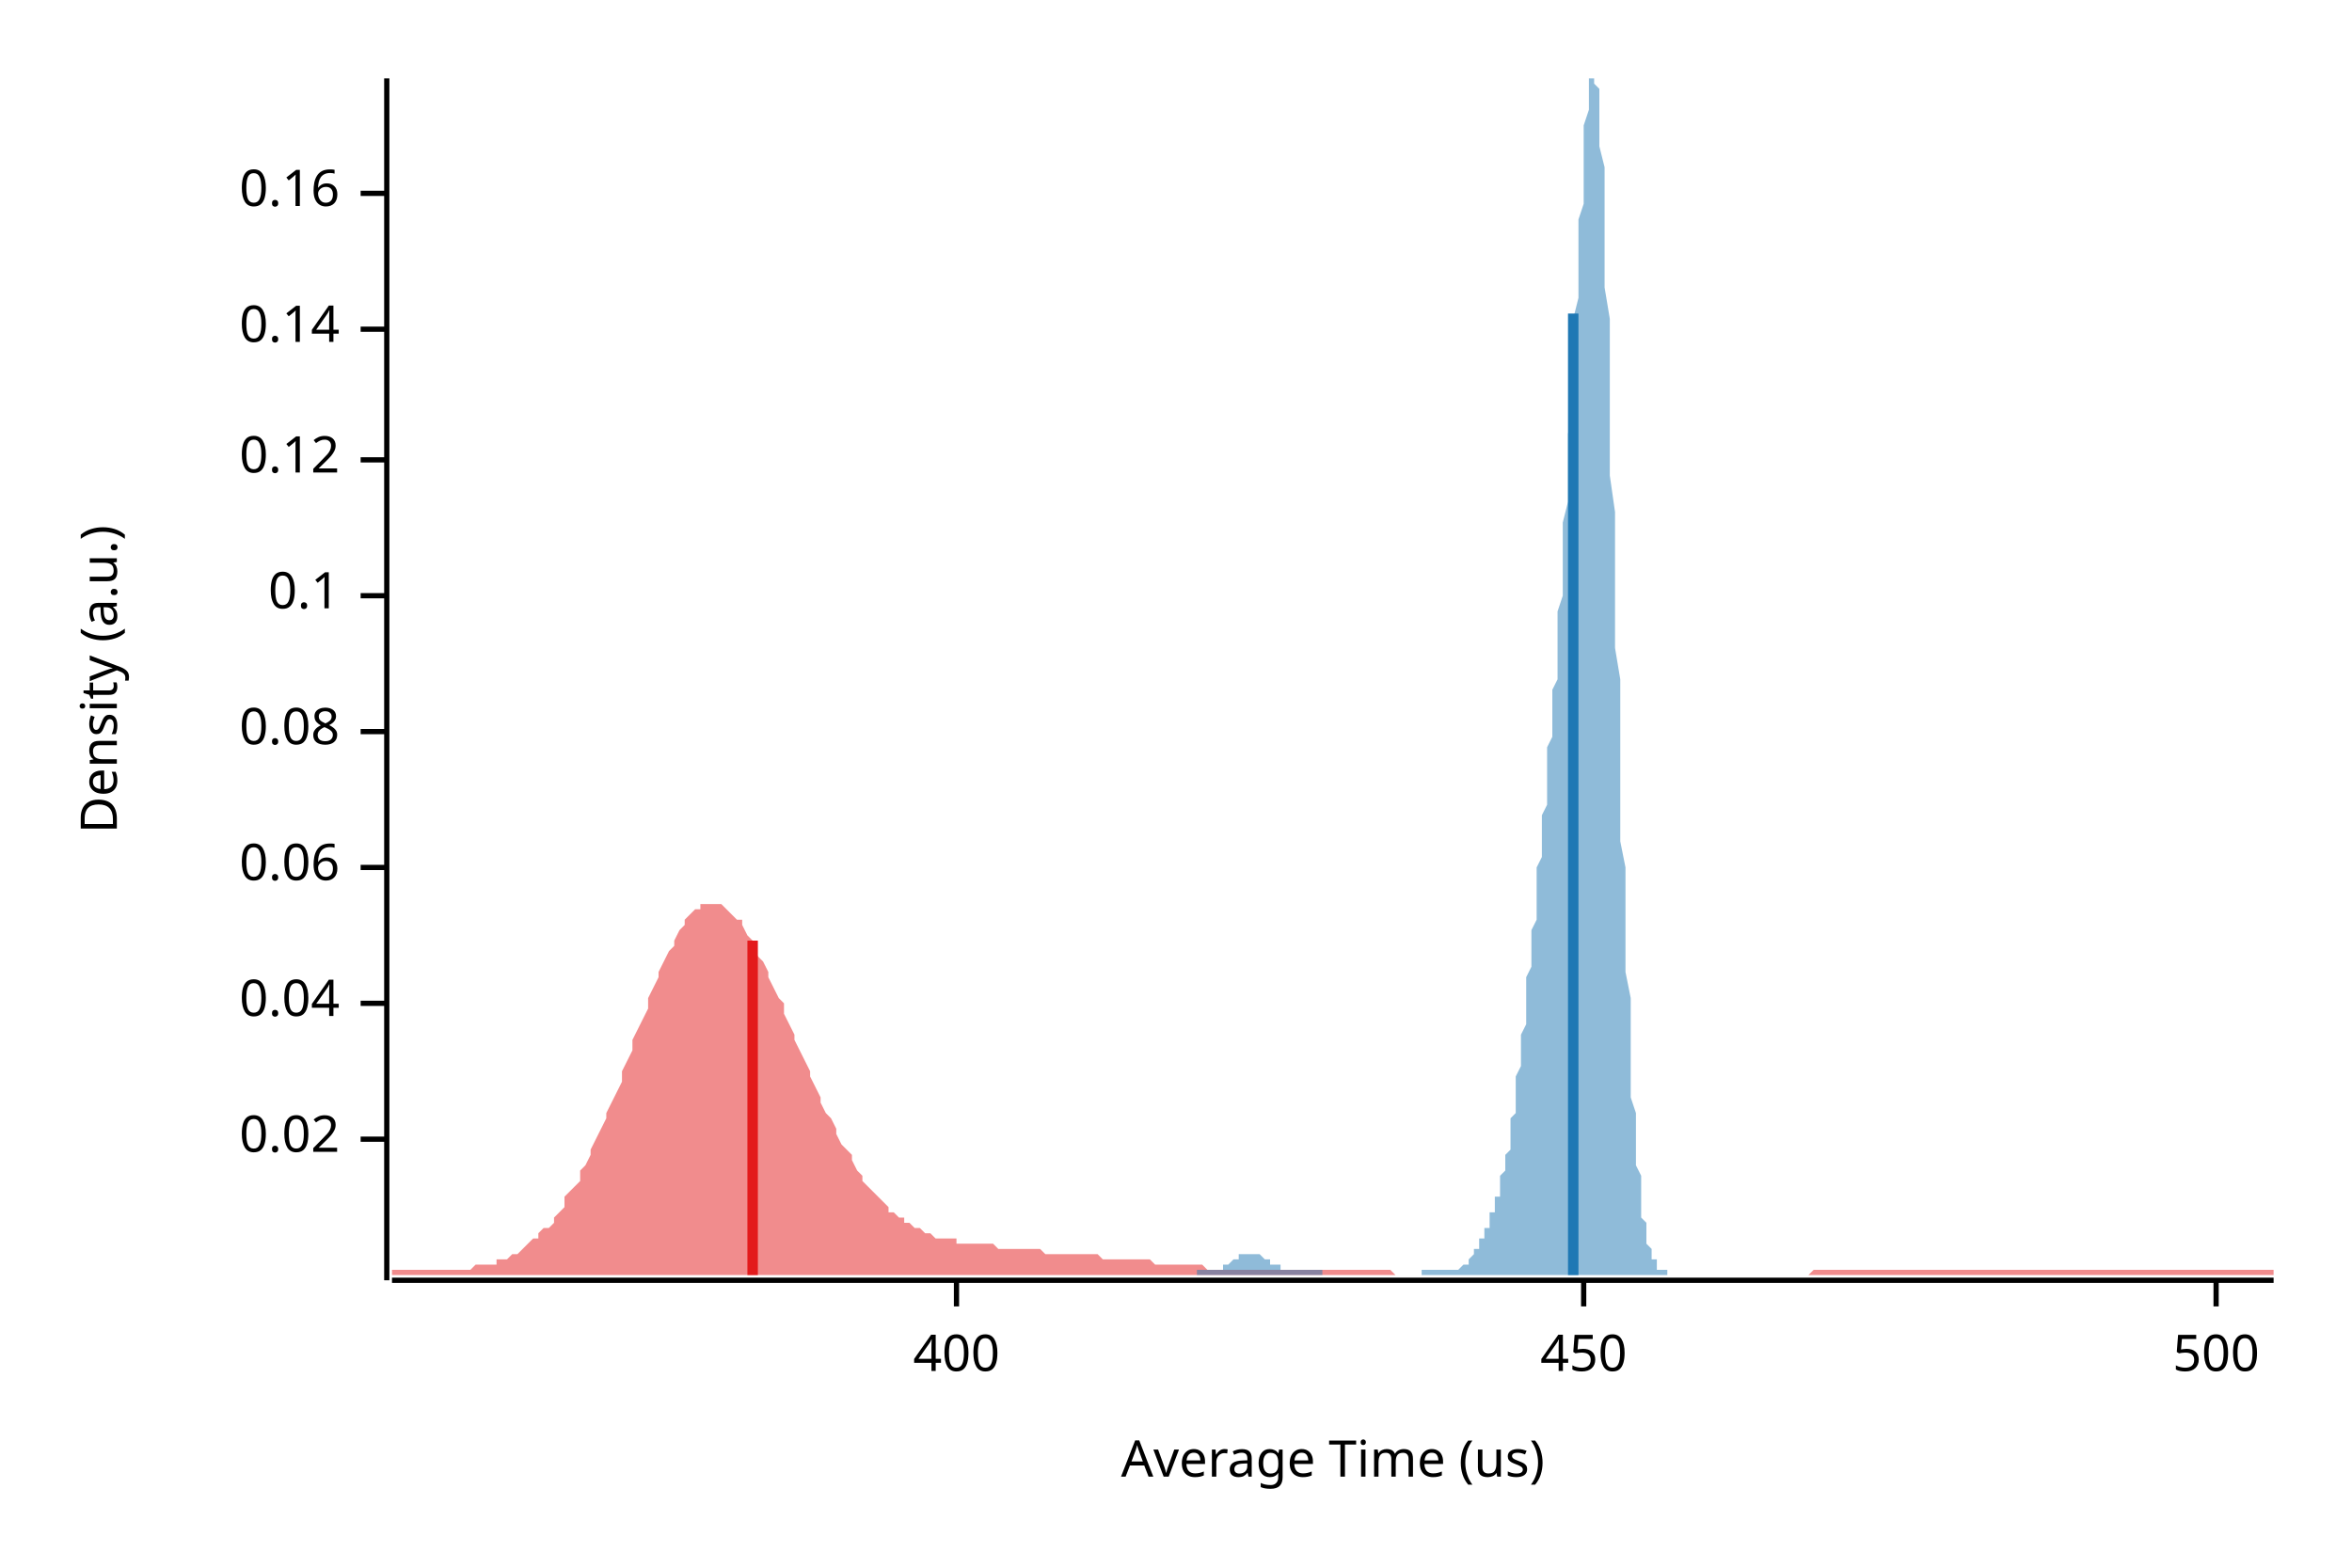
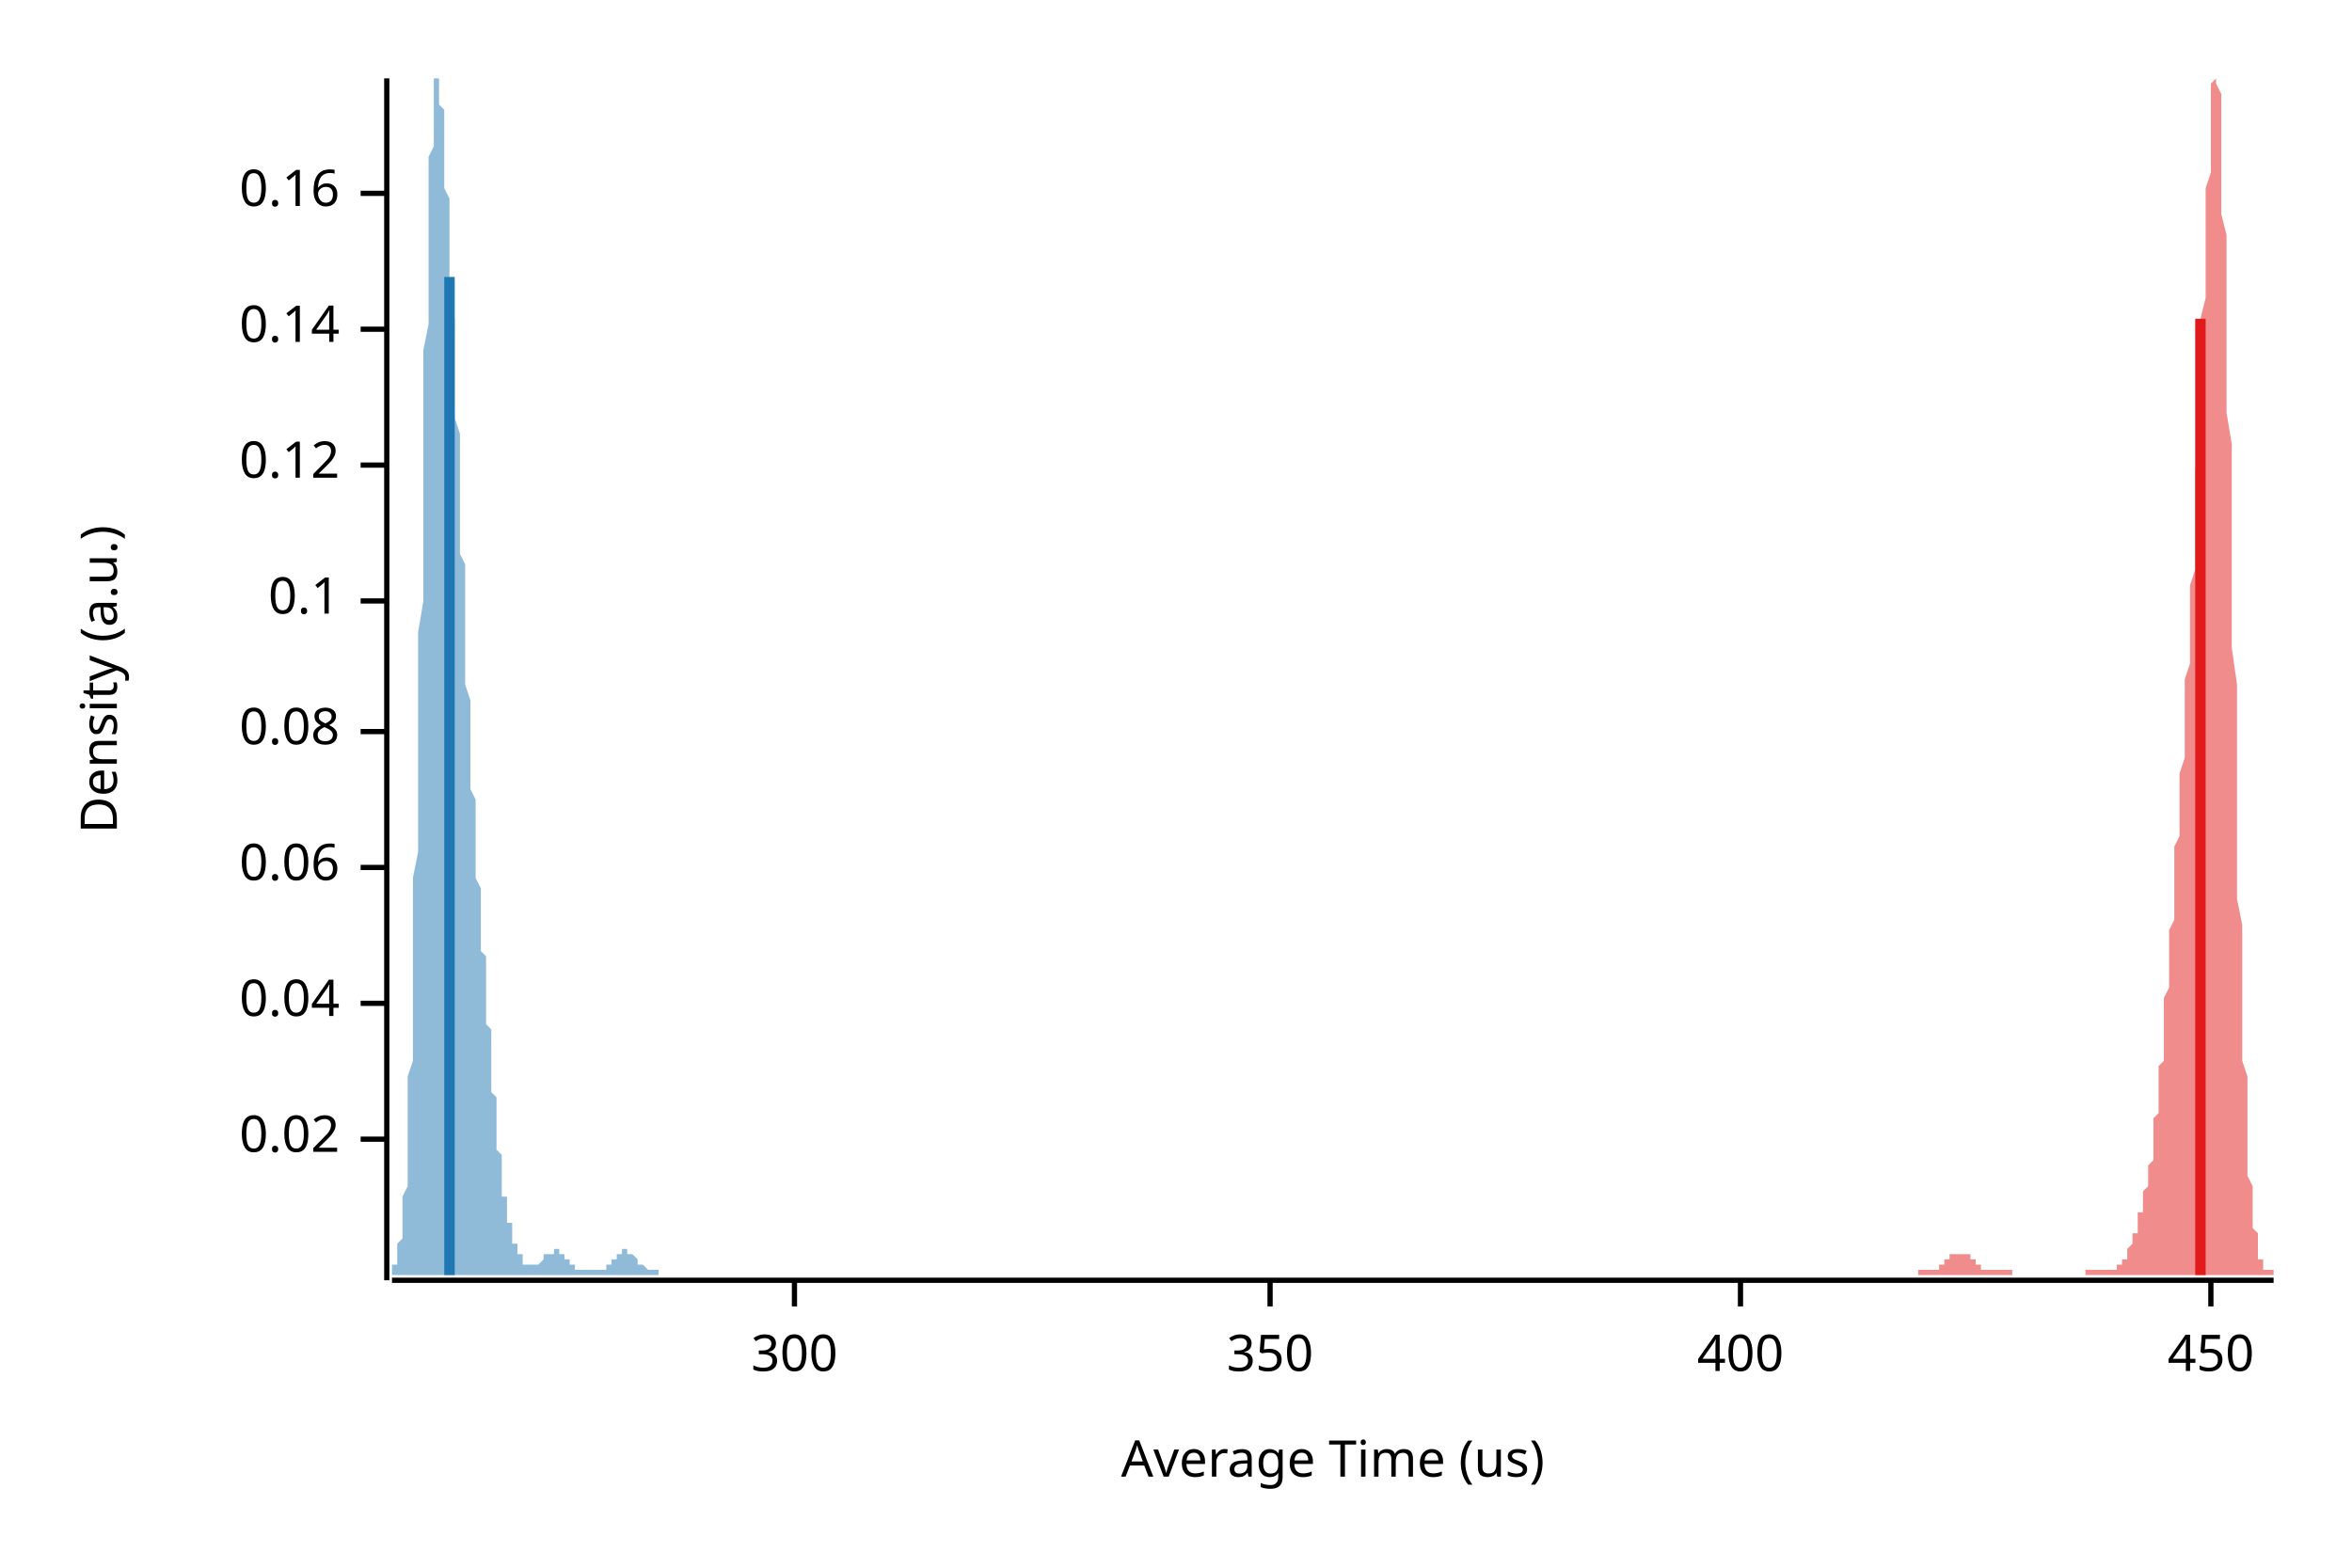
<svg xmlns="http://www.w3.org/2000/svg" width="450" height="300" viewBox="0 0 450 300">
  <text x="15" y="130" dy="0.76em" text-anchor="middle" font-family="sans-serif" font-size="9.677" opacity="1" fill="#000000" transform="rotate(270, 15, 130)">
Density (a.u.)
</text>
  <text x="255" y="285" dy="-0.5ex" text-anchor="middle" font-family="sans-serif" font-size="9.677" opacity="1" fill="#000000">
Average Time (us)
</text>
  <polyline fill="none" opacity="1" stroke="#000000" stroke-width="1" points="74,15 74,245 " />
  <text x="65" y="218" dy="0.5ex" text-anchor="end" font-family="sans-serif" font-size="9.677" opacity="1" fill="#000000">
0.02
</text>
  <polyline fill="none" opacity="1" stroke="#000000" stroke-width="1" points="69,218 74,218 " />
  <text x="65" y="192" dy="0.5ex" text-anchor="end" font-family="sans-serif" font-size="9.677" opacity="1" fill="#000000">
0.04
</text>
  <polyline fill="none" opacity="1" stroke="#000000" stroke-width="1" points="69,192 74,192 " />
  <text x="65" y="166" dy="0.5ex" text-anchor="end" font-family="sans-serif" font-size="9.677" opacity="1" fill="#000000">
0.06
</text>
  <polyline fill="none" opacity="1" stroke="#000000" stroke-width="1" points="69,166 74,166 " />
  <text x="65" y="140" dy="0.5ex" text-anchor="end" font-family="sans-serif" font-size="9.677" opacity="1" fill="#000000">
0.08
</text>
  <polyline fill="none" opacity="1" stroke="#000000" stroke-width="1" points="69,140 74,140 " />
-   <text x="65" y="114" dy="0.5ex" text-anchor="end" font-family="sans-serif" font-size="9.677" opacity="1" fill="#000000">
+   <text x="65" y="115" dy="0.5ex" text-anchor="end" font-family="sans-serif" font-size="9.677" opacity="1" fill="#000000">
0.1
</text>
-   <polyline fill="none" opacity="1" stroke="#000000" stroke-width="1" points="69,114 74,114 " />
-   <text x="65" y="88" dy="0.5ex" text-anchor="end" font-family="sans-serif" font-size="9.677" opacity="1" fill="#000000">
+   <polyline fill="none" opacity="1" stroke="#000000" stroke-width="1" points="69,115 74,115 " />
+   <text x="65" y="89" dy="0.5ex" text-anchor="end" font-family="sans-serif" font-size="9.677" opacity="1" fill="#000000">
0.12
</text>
-   <polyline fill="none" opacity="1" stroke="#000000" stroke-width="1" points="69,88 74,88 " />
+   <polyline fill="none" opacity="1" stroke="#000000" stroke-width="1" points="69,89 74,89 " />
  <text x="65" y="63" dy="0.5ex" text-anchor="end" font-family="sans-serif" font-size="9.677" opacity="1" fill="#000000">
0.14
</text>
  <polyline fill="none" opacity="1" stroke="#000000" stroke-width="1" points="69,63 74,63 " />
  <text x="65" y="37" dy="0.5ex" text-anchor="end" font-family="sans-serif" font-size="9.677" opacity="1" fill="#000000">
0.16
</text>
  <polyline fill="none" opacity="1" stroke="#000000" stroke-width="1" points="69,37 74,37 " />
  <polyline fill="none" opacity="1" stroke="#000000" stroke-width="1" points="75,245 435,245 " />
-   <text x="183" y="255" dy="0.76em" text-anchor="middle" font-family="sans-serif" font-size="9.677" opacity="1" fill="#000000">
+   <text x="152" y="255" dy="0.76em" text-anchor="middle" font-family="sans-serif" font-size="9.677" opacity="1" fill="#000000">
+ 300
+ </text>
+   <polyline fill="none" opacity="1" stroke="#000000" stroke-width="1" points="152,245 152,250 " />
+   <text x="243" y="255" dy="0.76em" text-anchor="middle" font-family="sans-serif" font-size="9.677" opacity="1" fill="#000000">
+ 350
+ </text>
+   <polyline fill="none" opacity="1" stroke="#000000" stroke-width="1" points="243,245 243,250 " />
+   <text x="333" y="255" dy="0.76em" text-anchor="middle" font-family="sans-serif" font-size="9.677" opacity="1" fill="#000000">
400
</text>
-   <polyline fill="none" opacity="1" stroke="#000000" stroke-width="1" points="183,245 183,250 " />
-   <text x="303" y="255" dy="0.76em" text-anchor="middle" font-family="sans-serif" font-size="9.677" opacity="1" fill="#000000">
+   <polyline fill="none" opacity="1" stroke="#000000" stroke-width="1" points="333,245 333,250 " />
+   <text x="423" y="255" dy="0.76em" text-anchor="middle" font-family="sans-serif" font-size="9.677" opacity="1" fill="#000000">
450
</text>
-   <polyline fill="none" opacity="1" stroke="#000000" stroke-width="1" points="303,245 303,250 " />
-   <text x="424" y="255" dy="0.76em" text-anchor="middle" font-family="sans-serif" font-size="9.677" opacity="1" fill="#000000">
- 500
- </text>
-   <polyline fill="none" opacity="1" stroke="#000000" stroke-width="1" points="424,245 424,250 " />
-   <polygon opacity="0.5" fill="#E31A1C" points="75,243 75,243 76,243 77,243 77,243 78,243 79,243 80,243 80,243 81,243 82,243 82,243 83,243 84,243 85,243 85,243 86,243 87,243 87,243 88,243 89,243 90,243 90,243 91,242 92,242 93,242 93,242 94,242 95,242 95,241 96,241 97,241 98,240 98,240 99,240 100,239 100,239 101,238 102,237 103,237 103,236 104,235 105,235 106,234 106,233 107,232 108,231 108,229 109,228 110,227 111,226 111,224 112,223 113,221 113,220 114,218 115,216 116,214 116,213 117,211 118,209 119,207 119,205 120,203 121,201 121,199 122,197 123,195 124,193 124,191 125,189 126,187 126,186 127,184 128,182 129,181 129,180 130,178 131,177 131,176 132,175 133,174 134,174 134,173 135,173 136,173 137,173 137,173 138,173 139,174 139,174 140,175 141,176 142,176 142,177 143,179 144,180 144,181 145,183 146,184 147,186 147,187 148,189 149,191 150,192 150,194 151,196 152,198 152,199 153,201 154,203 155,205 155,206 156,208 157,210 157,211 158,213 159,214 160,216 160,217 161,219 162,220 163,221 163,222 164,224 165,225 165,226 166,227 167,228 168,229 168,229 169,230 170,231 170,232 171,232 172,233 173,233 173,234 174,234 175,235 176,235 176,235 177,236 178,236 178,236 179,237 180,237 181,237 181,237 182,237 183,237 183,238 184,238 185,238 186,238 186,238 187,238 188,238 188,238 189,238 190,238 191,239 191,239 192,239 193,239 194,239 194,239 195,239 196,239 196,239 197,239 198,239 199,239 199,239 200,240 201,240 201,240 202,240 203,240 204,240 204,240 205,240 206,240 207,240 207,240 208,240 209,240 209,240 210,240 211,241 212,241 212,241 213,241 214,241 214,241 215,241 216,241 217,241 217,241 218,241 219,241 220,241 220,241 221,242 222,242 222,242 223,242 224,242 225,242 225,242 226,242 227,242 227,242 228,242 229,242 230,242 230,242 231,243 232,243 232,243 233,243 234,243 235,243 235,243 236,243 237,243 238,243 238,243 239,243 240,243 240,243 241,243 242,243 243,243 243,243 244,243 245,243 245,243 246,243 247,243 248,243 248,243 249,243 250,243 251,243 251,243 252,243 253,243 253,243 254,243 255,243 256,243 256,243 257,243 258,243 258,243 259,243 260,243 261,243 261,243 262,243 263,243 264,243 264,243 265,243 266,243 266,243 267,244 268,244 269,244 269,244 270,244 271,244 271,244 272,244 273,244 274,244 274,244 275,244 276,244 277,244 277,244 278,244 279,244 279,244 280,244 281,244 282,244 282,244 283,244 284,244 284,244 285,244 286,244 287,244 287,244 288,244 289,244 289,244 290,244 291,244 292,244 292,244 293,244 294,244 295,244 295,244 296,244 297,244 297,244 298,244 299,244 300,244 300,244 301,244 302,244 302,244 303,244 304,244 305,244 305,244 306,244 307,244 308,244 308,244 309,244 310,244 310,244 311,244 312,244 313,244 313,244 314,244 315,244 315,244 316,244 317,244 318,244 318,244 319,244 320,244 321,244 321,244 322,244 323,244 323,244 324,244 325,244 326,244 326,244 327,244 328,244 328,244 329,244 330,244 331,244 331,244 332,244 333,244 333,244 334,244 335,244 336,244 336,244 337,244 338,244 339,244 339,244 340,244 341,244 341,244 342,244 343,244 344,244 344,244 345,244 346,244 346,244 347,243 348,243 349,243 349,243 350,243 351,243 352,243 352,243 353,243 354,243 354,243 355,243 356,243 357,243 357,243 358,243 359,243 359,243 360,243 361,243 362,243 362,243 363,243 364,243 365,243 365,243 366,243 367,243 367,243 368,243 369,243 370,243 370,243 371,243 372,243 372,243 373,243 374,243 375,243 375,243 376,243 377,243 378,243 378,243 379,243 380,243 380,243 381,243 382,243 383,243 383,243 384,243 385,243 385,243 386,243 387,243 388,243 388,243 389,243 390,243 390,243 391,243 392,243 393,243 393,243 394,243 395,243 396,243 396,243 397,243 398,243 398,243 399,243 400,243 401,243 401,243 402,243 403,243 403,243 404,243 405,243 406,243 406,243 407,243 408,243 409,243 409,243 410,243 411,243 411,243 412,243 413,243 414,243 414,243 415,243 416,243 416,243 417,243 418,243 419,243 419,243 420,243 421,243 422,243 422,243 423,243 424,243 424,243 425,243 426,243 427,243 427,243 428,243 429,243 429,243 430,243 431,243 432,243 432,243 433,243 434,243 435,243 435,244 75,244 " />
-   <polygon opacity="0.5" fill="#1F78B4" points="229,243 229,243 229,243 230,243 230,243 230,243 230,243 230,243 231,243 231,243 231,243 231,243 231,243 231,243 232,243 232,243 232,243 232,243 232,243 233,243 233,243 233,243 233,243 233,243 233,243 234,243 234,243 234,242 234,242 234,242 234,242 235,242 235,242 235,242 235,242 235,242 236,241 236,241 236,241 236,241 236,241 236,241 237,241 237,241 237,241 237,240 237,240 238,240 238,240 238,240 238,240 238,240 238,240 239,240 239,240 239,240 239,240 239,240 240,240 240,240 240,240 240,240 240,240 240,240 241,240 241,240 241,240 241,240 241,240 242,241 242,241 242,241 242,241 242,241 242,241 243,241 243,241 243,241 243,242 243,242 243,242 244,242 244,242 244,242 244,242 244,242 245,242 245,243 245,243 245,243 245,243 245,243 246,243 246,243 246,243 246,243 246,243 247,243 247,243 247,243 247,243 247,243 247,243 248,243 248,243 248,243 248,243 248,243 249,243 249,243 249,243 249,243 249,243 249,243 250,243 250,243 250,243 250,243 250,243 251,243 251,243 251,243 251,243 251,243 251,243 252,243 252,243 252,243 252,243 252,243 252,243 253,243 253,243 253,244 253,244 253,244 254,244 254,244 254,244 254,244 254,244 254,244 255,244 255,244 255,244 255,244 255,244 256,244 256,244 256,244 256,244 256,244 256,244 257,244 257,244 257,244 257,244 257,244 258,244 258,244 258,244 258,244 258,244 258,244 259,244 259,244 259,244 259,244 259,244 260,244 260,244 260,244 260,244 260,244 260,244 261,244 261,244 261,244 261,244 261,244 261,244 262,244 262,244 262,244 262,244 262,244 263,244 263,244 263,244 263,244 263,244 263,244 264,244 264,244 264,244 264,244 264,244 265,244 265,244 265,244 265,244 265,244 265,244 266,244 266,244 266,244 266,244 266,244 267,244 267,244 267,244 267,244 267,244 267,244 268,244 268,244 268,244 268,244 268,244 269,244 269,244 269,244 269,244 269,244 269,244 270,244 270,244 270,244 270,244 270,244 271,244 271,244 271,244 271,244 271,244 271,244 272,244 272,244 272,243 272,243 272,243 272,243 273,243 273,243 273,243 273,243 273,243 274,243 274,243 274,243 274,243 274,243 274,243 275,243 275,243 275,243 275,243 275,243 276,243 276,243 276,243 276,243 276,243 276,243 277,243 277,243 277,243 277,243 277,243 278,243 278,243 278,243 278,243 278,243 278,243 279,243 279,243 279,243 279,243 279,243 280,242 280,242 280,242 280,242 280,242 280,242 281,242 281,241 281,241 281,241 281,241 281,241 282,240 282,240 282,240 282,240 282,239 283,239 283,239 283,238 283,238 283,238 283,237 284,237 284,237 284,236 284,236 284,235 285,235 285,234 285,234 285,233 285,233 285,232 286,232 286,231 286,231 286,230 286,229 287,229 287,228 287,227 287,227 287,226 287,225 288,224 288,223 288,223 288,222 288,221 289,220 289,219 289,217 289,216 289,215 289,214 290,213 290,211 290,210 290,209 290,207 290,206 291,204 291,203 291,201 291,199 291,198 292,196 292,194 292,192 292,191 292,189 292,187 293,185 293,183 293,181 293,179 293,178 294,176 294,174 294,172 294,170 294,168 294,166 295,164 295,162 295,160 295,158 295,156 296,154 296,151 296,149 296,147 296,145 296,143 297,141 297,139 297,136 297,134 297,132 298,130 298,127 298,125 298,122 298,120 298,117 299,114 299,111 299,109 299,106 299,103 299,100 300,96 300,93 300,90 300,86 300,83 301,79 301,76 301,72 301,68 301,64 301,61 302,57 302,53 302,49 302,46 302,42 303,39 303,35 303,32 303,29 303,26 303,24 304,21 304,19 304,17 304,16 304,15 305,15 305,15 305,15 305,15 305,15 305,16 306,17 306,20 306,22 306,25 306,28 307,32 307,36 307,40 307,45 307,50 307,55 308,61 308,66 308,72 308,79 308,85 308,91 309,98 309,104 309,111 309,117 309,124 310,130 310,137 310,143 310,149 310,155 310,161 311,166 311,171 311,177 311,182 311,186 312,191 312,195 312,199 312,203 312,206 312,210 313,213 313,216 313,218 313,221 313,223 314,225 314,227 314,229 314,230 314,232 314,233 315,234 315,235 315,236 315,237 315,238 316,239 316,239 316,240 316,240 316,241 316,241 317,241 317,242 317,242 317,242 317,242 317,243 318,243 318,243 318,243 318,243 318,243 319,243 319,243 319,243 319,244 229,244 " />
-   <polyline fill="none" opacity="1" stroke="#E31A1C" stroke-width="2" points="144,244 144,180 " />
-   <polyline fill="none" opacity="1" stroke="#1F78B4" stroke-width="2" points="301,244 301,60 " />
+   <polyline fill="none" opacity="1" stroke="#000000" stroke-width="1" points="423,245 423,250 " />
+   <polygon opacity="0.5" fill="#E31A1C" points="367,243 368,243 368,243 368,243 368,243 368,243 368,243 368,243 368,243 369,243 369,243 369,243 369,243 369,243 369,243 369,243 370,243 370,243 370,243 370,243 370,243 370,243 370,243 370,243 371,243 371,243 371,243 371,242 371,242 371,242 371,242 372,242 372,242 372,242 372,242 372,242 372,241 372,241 373,241 373,241 373,241 373,241 373,241 373,241 373,241 373,240 374,240 374,240 374,240 374,240 374,240 374,240 374,240 375,240 375,240 375,240 375,240 375,240 375,240 375,240 375,240 376,240 376,240 376,240 376,240 376,240 376,240 376,240 377,240 377,241 377,241 377,241 377,241 377,241 377,241 377,241 378,241 378,241 378,242 378,242 378,242 378,242 378,242 379,242 379,242 379,242 379,242 379,243 379,243 379,243 380,243 380,243 380,243 380,243 380,243 380,243 380,243 380,243 381,243 381,243 381,243 381,243 381,243 381,243 381,243 382,243 382,243 382,243 382,243 382,243 382,243 382,243 382,243 383,243 383,243 383,243 383,243 383,243 383,243 383,243 384,243 384,243 384,243 384,243 384,243 384,243 384,243 384,243 385,243 385,243 385,243 385,243 385,243 385,244 385,244 386,244 386,244 386,244 386,244 386,244 386,244 386,244 386,244 387,244 387,244 387,244 387,244 387,244 387,244 387,244 388,244 388,244 388,244 388,244 388,244 388,244 388,244 389,244 389,244 389,244 389,244 389,244 389,244 389,244 389,244 390,244 390,244 390,244 390,244 390,244 390,244 390,244 391,244 391,244 391,244 391,244 391,244 391,244 391,244 391,244 392,244 392,244 392,244 392,244 392,244 392,244 392,244 393,244 393,244 393,244 393,244 393,244 393,244 393,244 393,244 394,244 394,244 394,244 394,244 394,244 394,244 394,244 395,244 395,244 395,244 395,244 395,244 395,244 395,244 396,244 396,244 396,244 396,244 396,244 396,244 396,244 396,244 397,244 397,244 397,244 397,244 397,244 397,244 397,244 398,244 398,244 398,244 398,244 398,244 398,244 398,244 398,244 399,244 399,244 399,244 399,244 399,244 399,244 399,243 400,243 400,243 400,243 400,243 400,243 400,243 400,243 400,243 401,243 401,243 401,243 401,243 401,243 401,243 401,243 402,243 402,243 402,243 402,243 402,243 402,243 402,243 402,243 403,243 403,243 403,243 403,243 403,243 403,243 403,243 404,243 404,243 404,243 404,243 404,243 404,243 404,243 405,243 405,243 405,243 405,243 405,242 405,242 405,242 405,242 406,242 406,242 406,242 406,241 406,241 406,241 406,241 407,241 407,240 407,240 407,240 407,240 407,239 407,239 407,239 408,238 408,238 408,238 408,237 408,237 408,237 408,236 409,236 409,235 409,235 409,234 409,234 409,233 409,233 409,232 410,232 410,231 410,231 410,230 410,230 410,229 410,228 411,227 411,227 411,226 411,225 411,224 411,224 411,223 412,222 412,221 412,220 412,219 412,218 412,216 412,215 412,214 413,213 413,211 413,210 413,209 413,207 413,206 413,204 414,203 414,201 414,199 414,198 414,196 414,194 414,193 414,191 415,189 415,187 415,185 415,183 415,182 415,180 415,178 416,176 416,174 416,172 416,170 416,168 416,166 416,164 416,162 417,160 417,158 417,156 417,154 417,152 417,150 417,148 418,145 418,143 418,141 418,139 418,137 418,134 418,132 418,130 419,127 419,125 419,122 419,120 419,117 419,115 419,112 420,109 420,106 420,103 420,100 420,97 420,93 420,90 421,87 421,83 421,80 421,76 421,72 421,69 421,65 421,61 422,57 422,54 422,50 422,46 422,43 422,39 422,36 423,33 423,30 423,27 423,24 423,22 423,20 423,18 423,16 424,15 424,15 424,15 424,15 424,15 424,15 424,16 425,18 425,20 425,23 425,25 425,29 425,32 425,36 425,41 426,45 426,50 426,56 426,61 426,67 426,73 426,79 427,85 427,92 427,98 427,105 427,111 427,118 427,124 428,131 428,137 428,143 428,149 428,155 428,161 428,166 428,172 429,177 429,182 429,186 429,191 429,195 429,199 429,203 430,206 430,210 430,213 430,216 430,218 430,221 430,223 430,225 431,227 431,229 431,230 431,232 431,233 431,234 431,235 432,236 432,237 432,238 432,239 432,239 432,240 432,240 432,241 433,241 433,241 433,242 433,242 433,242 433,242 433,243 434,243 434,243 434,243 434,243 434,243 434,243 434,243 435,243 435,244 367,244 " />
+   <polygon opacity="0.5" fill="#1F78B4" points="75,243 75,243 75,243 75,243 75,243 75,243 75,242 75,242 75,242 75,242 76,242 76,241 76,241 76,241 76,240 76,240 76,240 76,239 76,239 76,238 77,237 77,236 77,236 77,235 77,234 77,233 77,231 77,230 77,229 78,227 78,225 78,224 78,222 78,219 78,217 78,215 78,212 78,209 78,206 79,203 79,200 79,197 79,193 79,189 79,185 79,181 79,177 79,172 79,168 80,163 80,158 80,153 80,148 80,143 80,137 80,132 80,126 80,121 81,115 81,110 81,104 81,98 81,93 81,88 81,82 81,77 81,72 81,67 82,62 82,57 82,53 82,48 82,44 82,40 82,37 82,33 82,30 83,28 83,25 83,23 83,21 83,19 83,17 83,16 83,15 83,15 83,15 84,15 84,15 84,15 84,15 84,15 84,15 84,16 84,17 84,19 84,20 85,21 85,23 85,25 85,26 85,28 85,30 85,32 85,34 85,36 86,38 86,41 86,43 86,45 86,47 86,49 86,52 86,54 86,56 86,58 87,61 87,63 87,66 87,68 87,70 87,73 87,75 87,78 87,80 88,83 88,85 88,88 88,90 88,93 88,95 88,98 88,101 88,103 88,106 89,108 89,111 89,114 89,116 89,119 89,121 89,124 89,126 89,129 89,131 90,134 90,136 90,138 90,140 90,143 90,145 90,147 90,149 90,151 91,153 91,155 91,157 91,158 91,160 91,162 91,164 91,165 91,167 91,168 92,170 92,172 92,173 92,175 92,176 92,177 92,179 92,180 92,182 93,183 93,184 93,186 93,187 93,189 93,190 93,191 93,193 93,194 93,196 94,197 94,198 94,200 94,201 94,202 94,204 94,205 94,206 94,208 94,209 95,210 95,211 95,213 95,214 95,215 95,216 95,217 95,218 95,220 96,221 96,222 96,223 96,224 96,224 96,225 96,226 96,227 96,228 96,229 97,229 97,230 97,231 97,231 97,232 97,232 97,233 97,233 97,234 98,234 98,235 98,235 98,236 98,236 98,237 98,237 98,237 98,238 98,238 99,238 99,238 99,239 99,239 99,239 99,239 99,240 99,240 99,240 99,240 100,240 100,241 100,241 100,241 100,241 100,241 100,241 100,241 100,242 101,242 101,242 101,242 101,242 101,242 101,242 101,242 101,242 101,242 101,242 102,242 102,242 102,242 102,242 102,242 102,242 102,242 102,242 102,242 102,242 103,242 103,242 103,242 103,242 103,242 103,242 103,242 103,242 103,242 104,241 104,241 104,241 104,241 104,241 104,241 104,241 104,241 104,241 104,240 105,240 105,240 105,240 105,240 105,240 105,240 105,240 105,240 105,240 106,240 106,240 106,239 106,239 106,239 106,239 106,239 106,239 106,239 106,239 107,239 107,239 107,239 107,240 107,240 107,240 107,240 107,240 107,240 107,240 108,240 108,240 108,240 108,240 108,240 108,241 108,241 108,241 108,241 109,241 109,241 109,241 109,241 109,242 109,242 109,242 109,242 109,242 109,242 110,242 110,242 110,242 110,242 110,242 110,243 110,243 110,243 110,243 111,243 111,243 111,243 111,243 111,243 111,243 111,243 111,243 111,243 111,243 112,243 112,243 112,243 112,243 112,243 112,243 112,243 112,243 112,243 112,243 113,243 113,243 113,243 113,243 113,243 113,243 113,243 113,243 113,243 114,243 114,243 114,243 114,243 114,243 114,243 114,243 114,243 114,243 114,243 115,243 115,243 115,243 115,243 115,243 115,243 115,243 115,243 115,243 116,243 116,243 116,243 116,243 116,243 116,242 116,242 116,242 116,242 116,242 117,242 117,242 117,242 117,242 117,242 117,241 117,241 117,241 117,241 117,241 118,241 118,241 118,241 118,241 118,240 118,240 118,240 118,240 118,240 119,240 119,240 119,240 119,240 119,240 119,240 119,239 119,239 119,239 119,239 120,239 120,239 120,239 120,239 120,239 120,239 120,239 120,240 120,240 121,240 121,240 121,240 121,240 121,240 121,240 121,240 121,240 121,240 121,240 122,241 122,241 122,241 122,241 122,241 122,241 122,241 122,241 122,241 122,242 123,242 123,242 123,242 123,242 123,242 123,242 123,242 123,242 123,242 124,243 124,243 124,243 124,243 124,243 124,243 124,243 124,243 124,243 124,243 125,243 125,243 125,243 125,243 125,243 125,243 125,243 125,243 125,243 126,243 126,243 126,243 126,243 126,243 126,243 126,243 126,243 126,243 126,243 126,244 75,244 " />
+   <polyline fill="none" opacity="1" stroke="#E31A1C" stroke-width="2" points="421,244 421,61 " />
+   <polyline fill="none" opacity="1" stroke="#1F78B4" stroke-width="2" points="86,244 86,53 " />
</svg>
